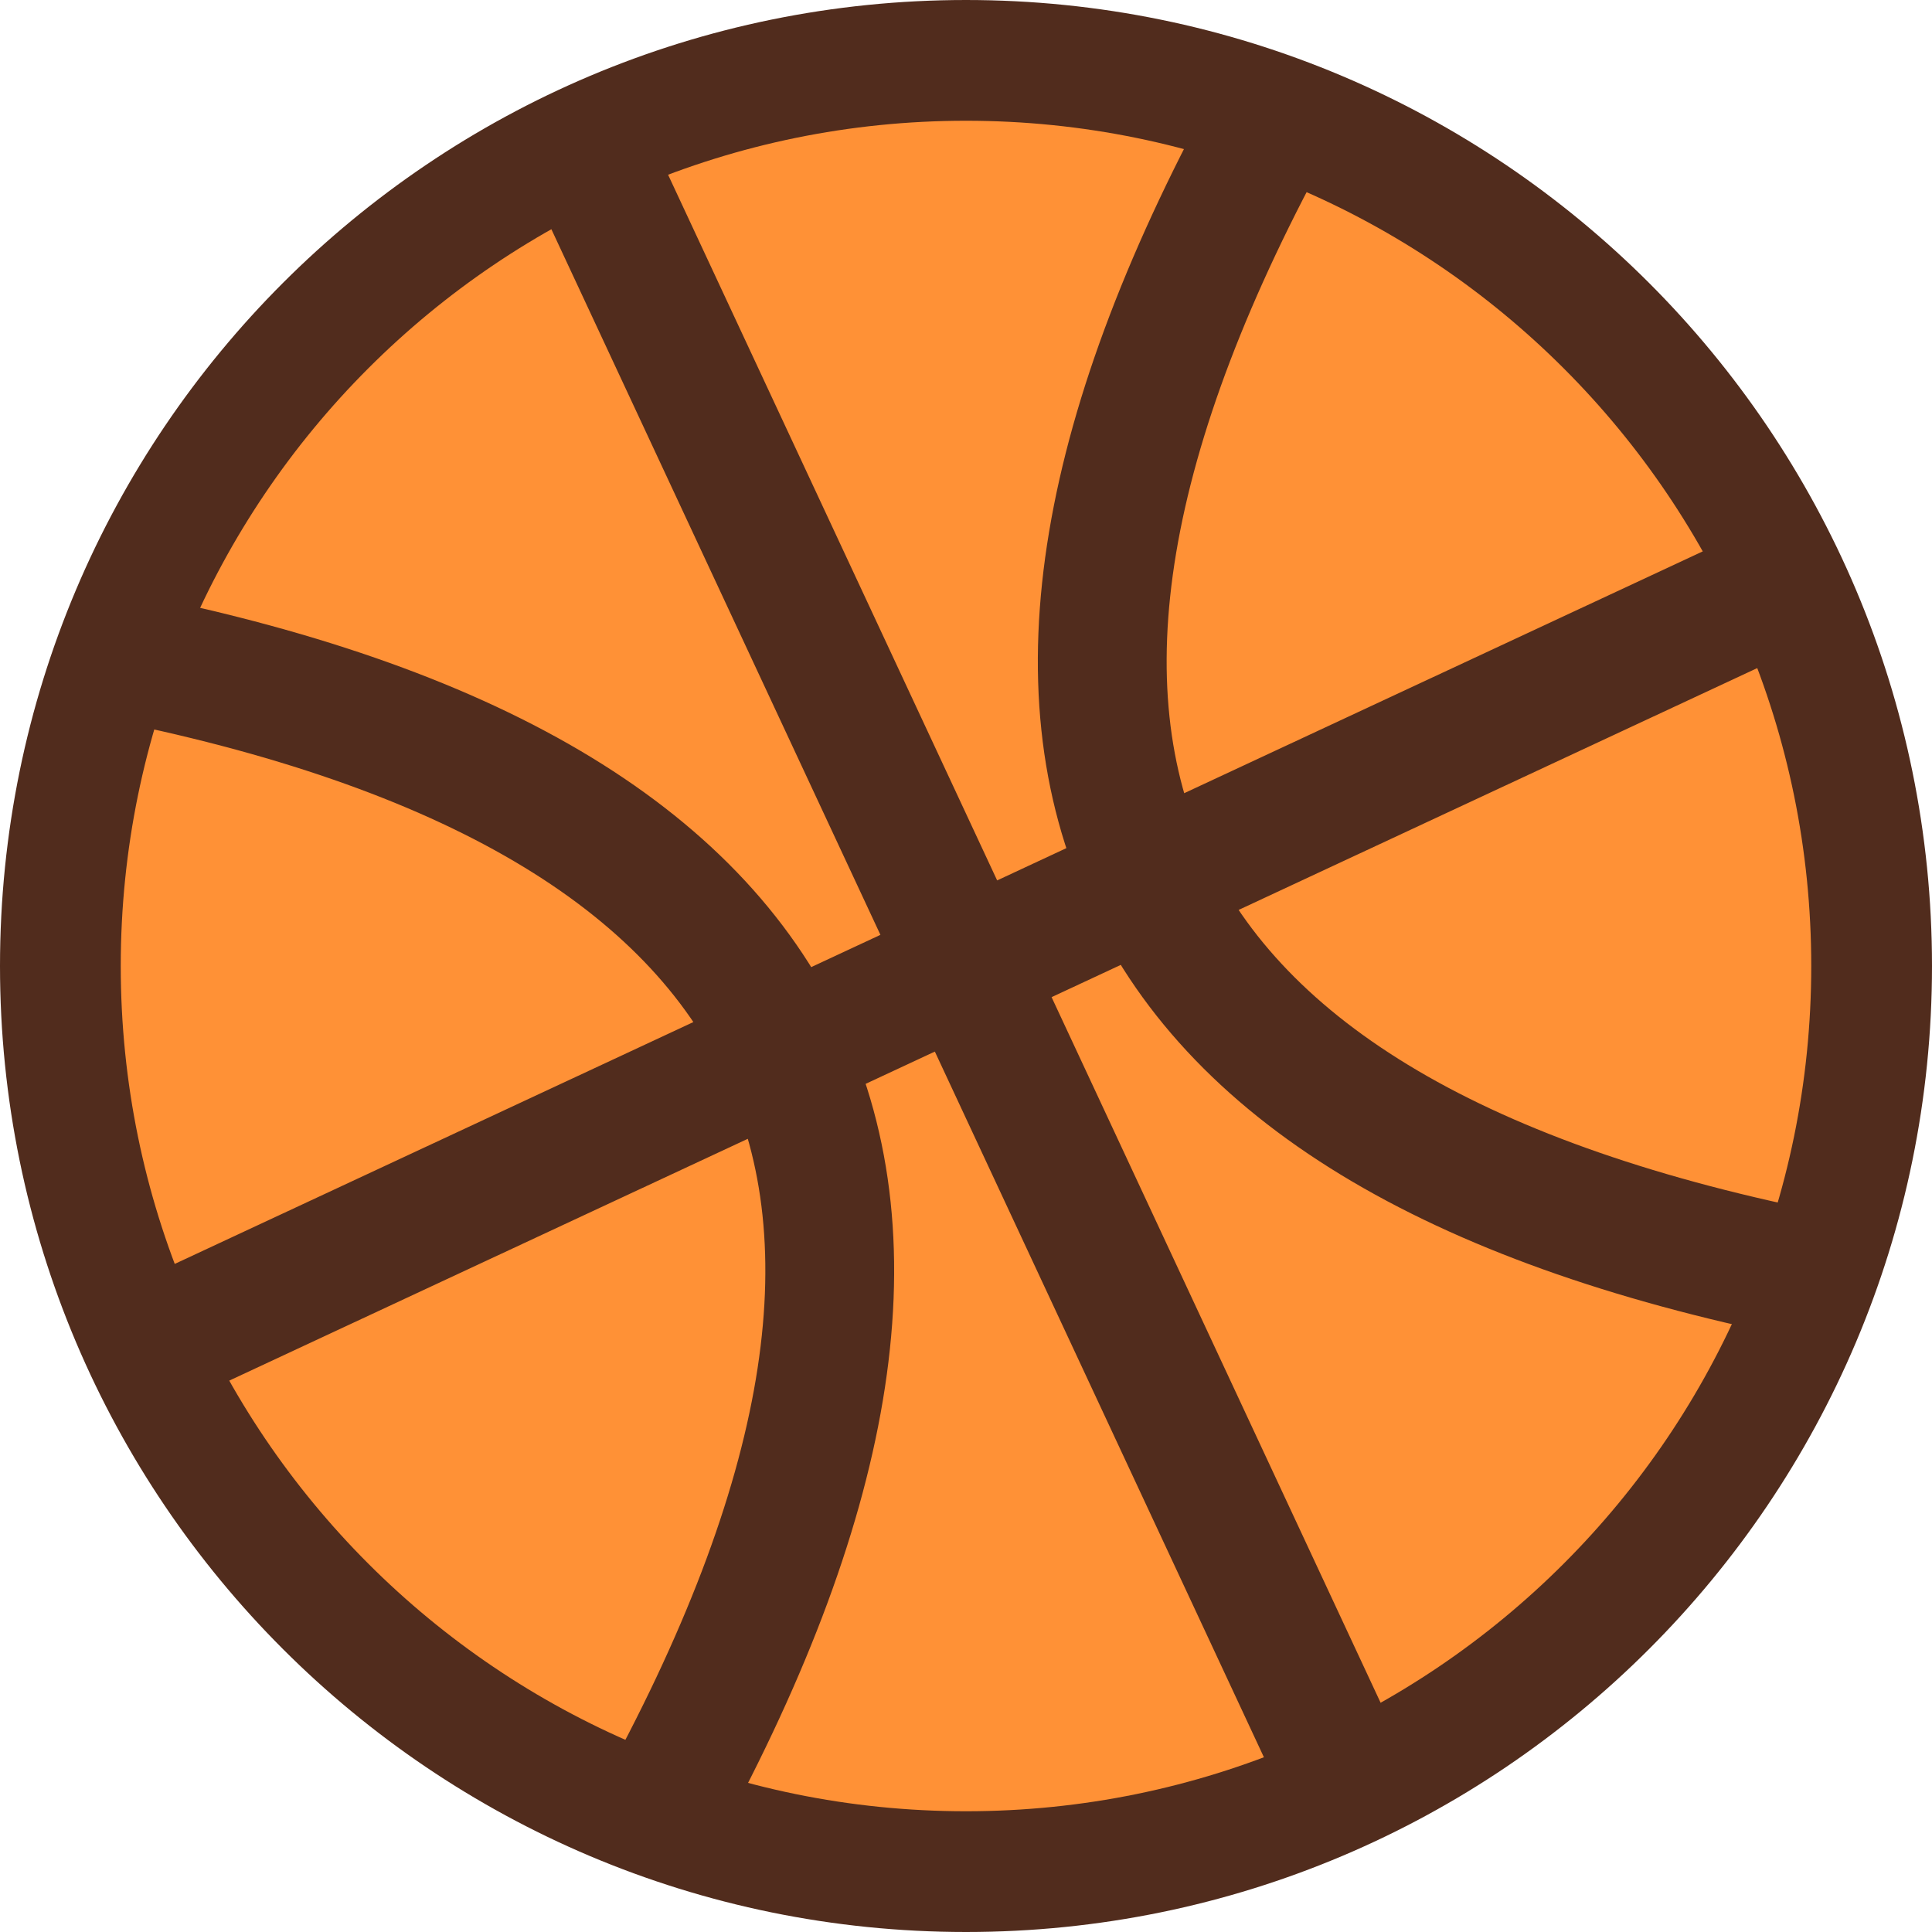
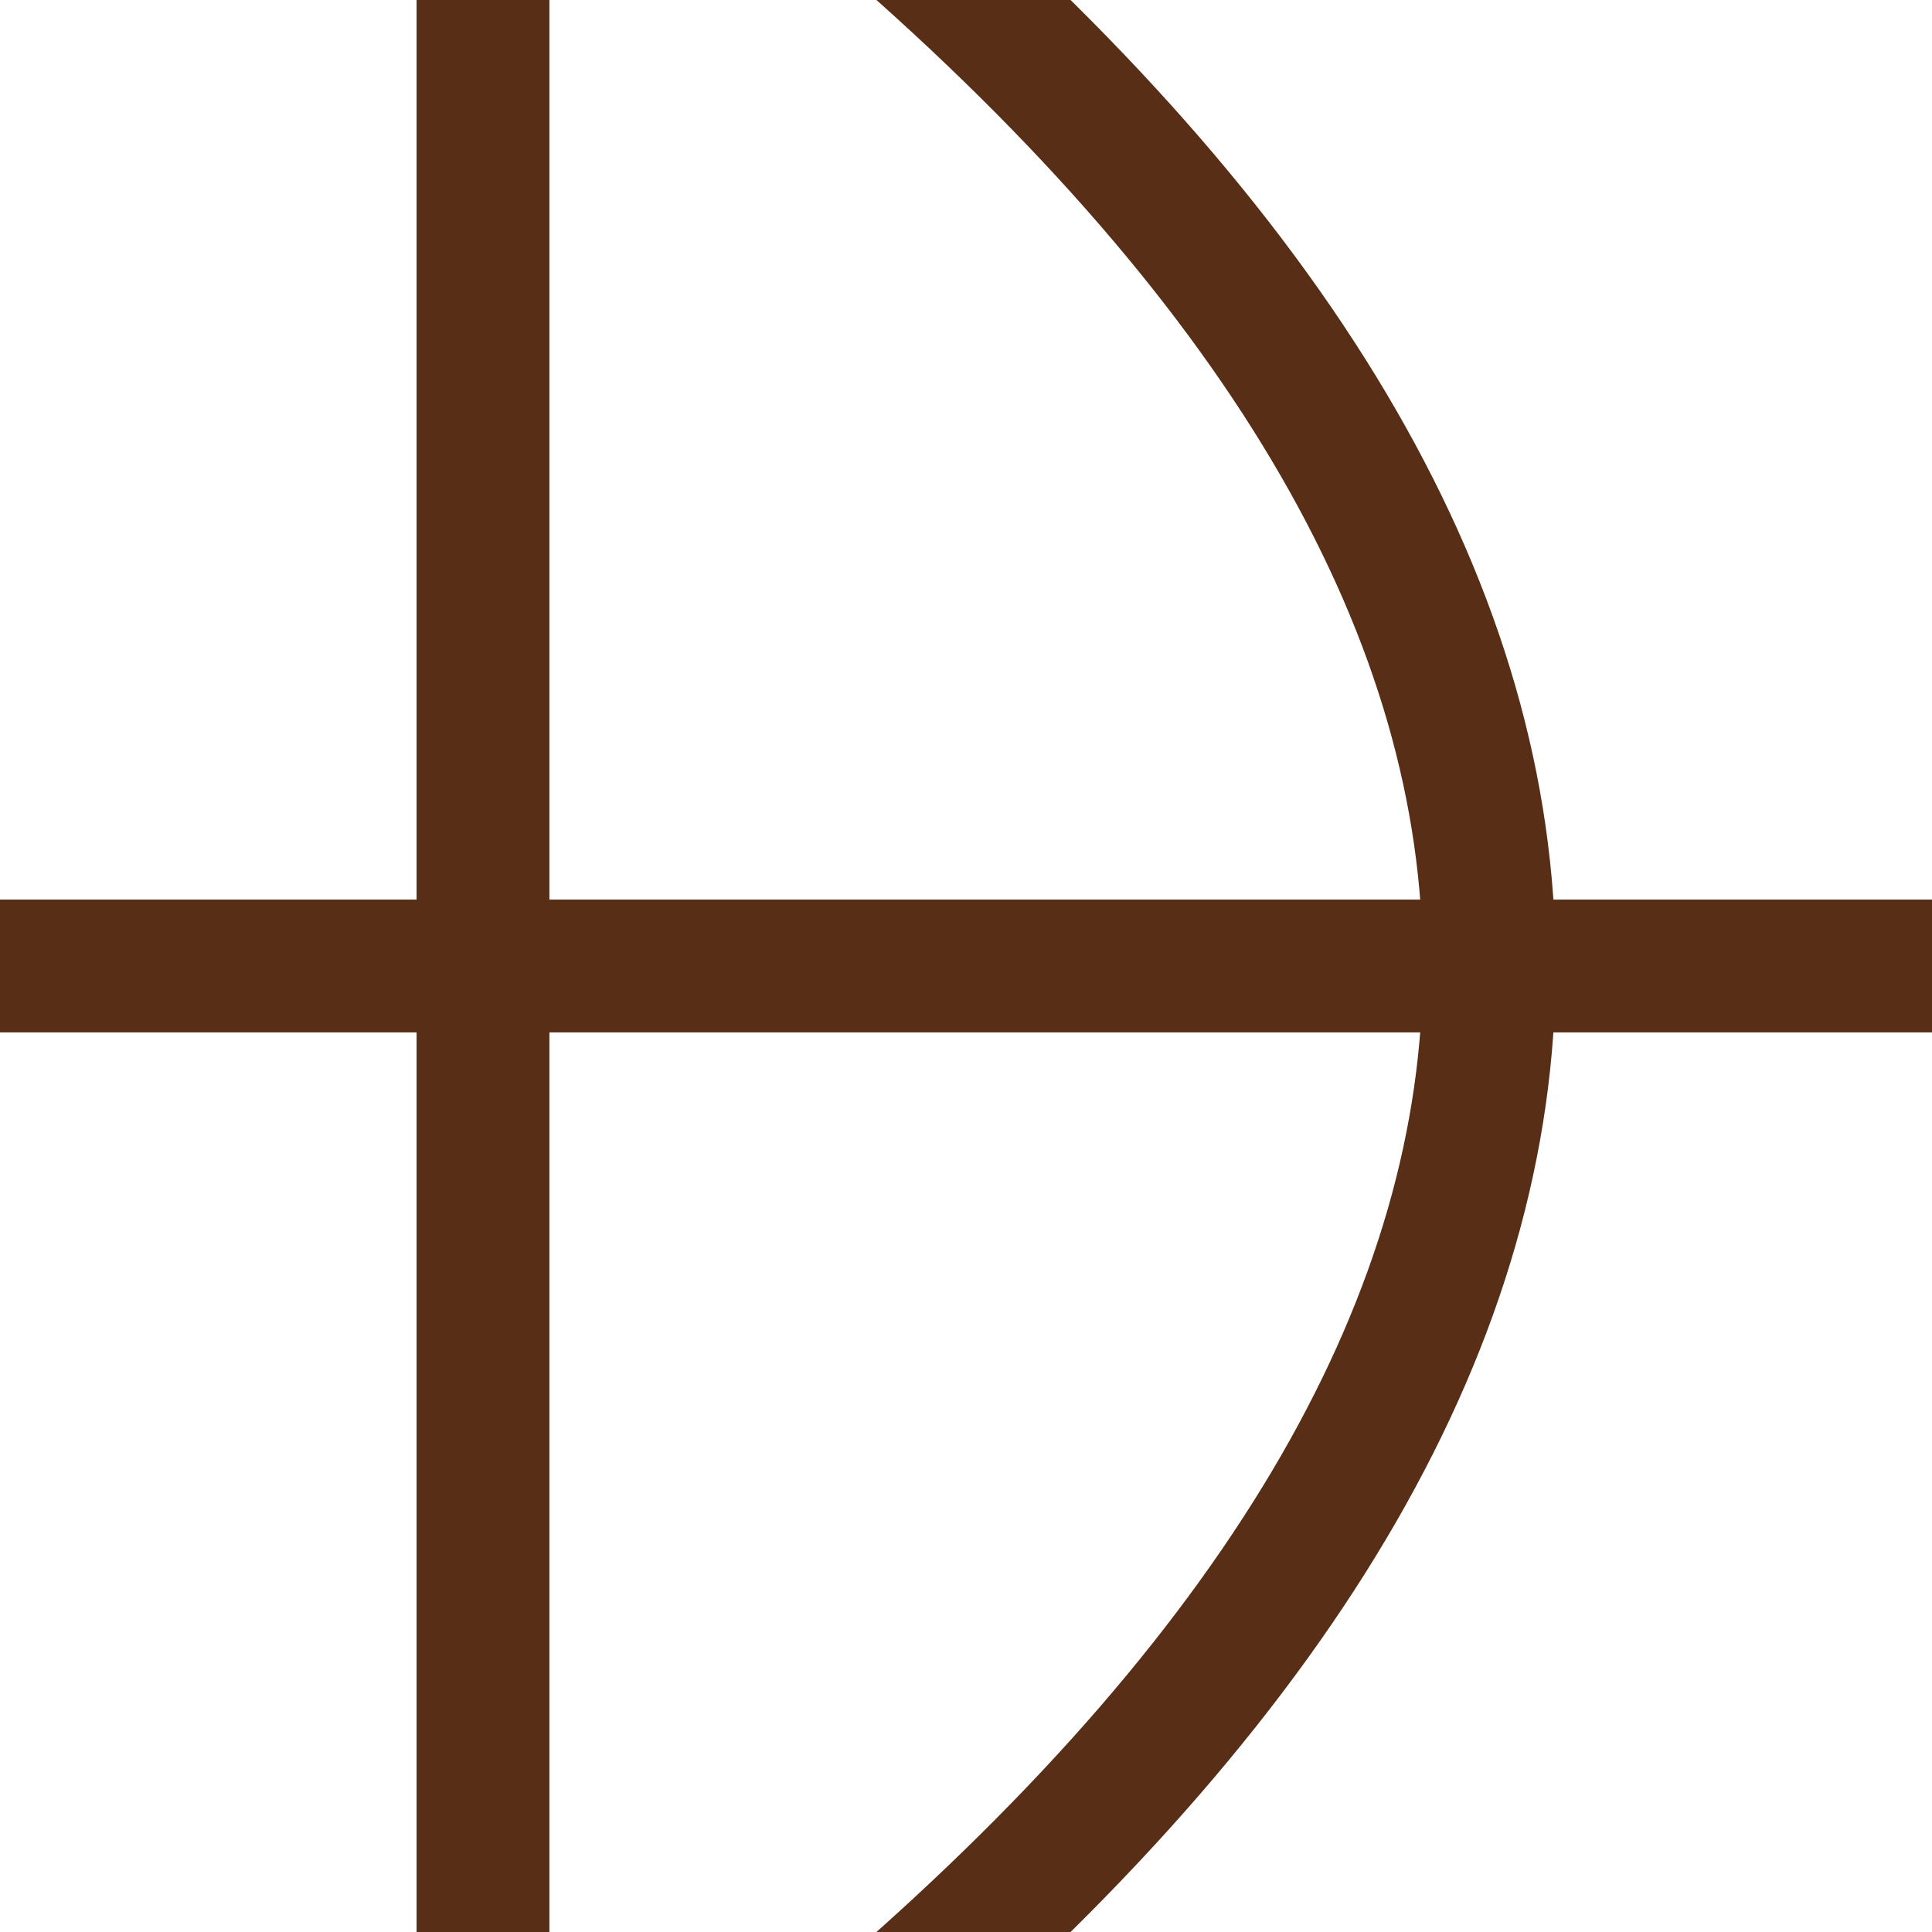
<svg xmlns="http://www.w3.org/2000/svg" viewBox="0 0 24 24">
-   <circle cx="12" cy="12" r="11.25" fill="#ff9136" stroke="#512c1d" stroke-width="1.5" />
-   <g fill="none" stroke="#512c1d" stroke-width="1.6" transform="rotate(-25 12 12)">
-     <path d="M1 12h22M12 1v22M4 4q11 8 0 16M20 4q-11 8 0 16" />
+   <g fill="none" stroke="#582e17" stroke-width="1.65">
+     <path d="M0 12h24M6 -1v26M11 -1q15 13 0 26" />
  </g>
</svg>
